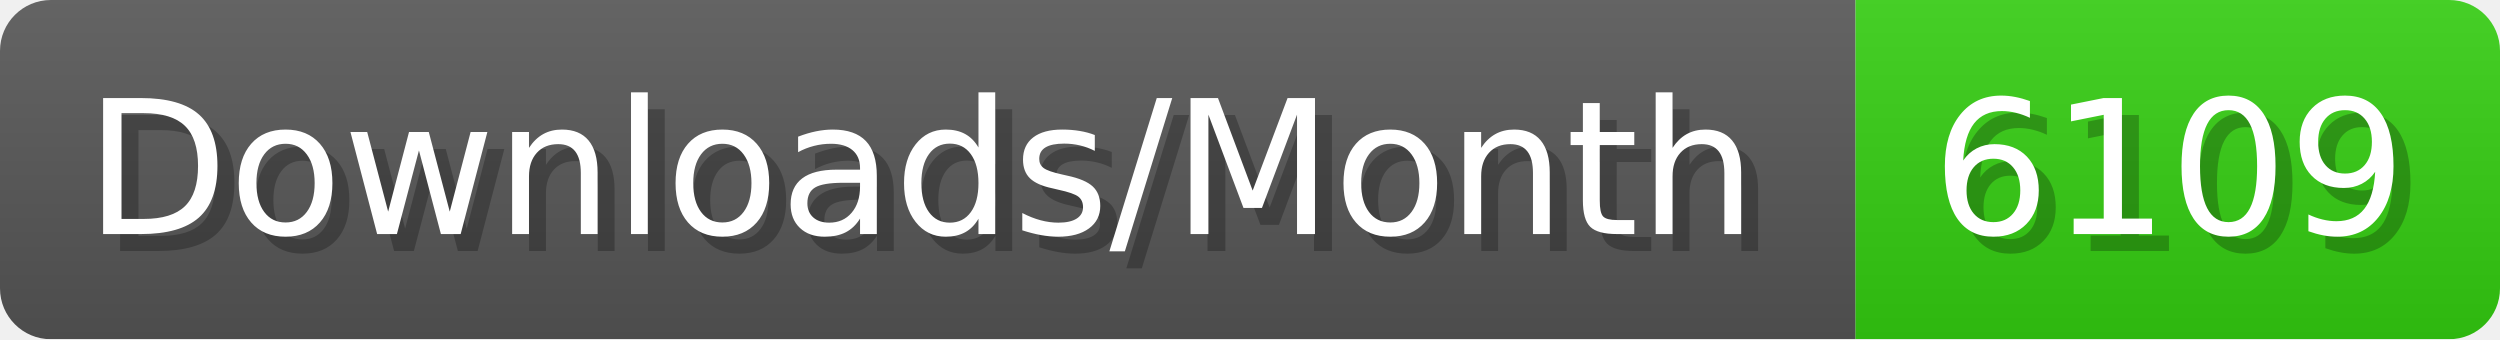
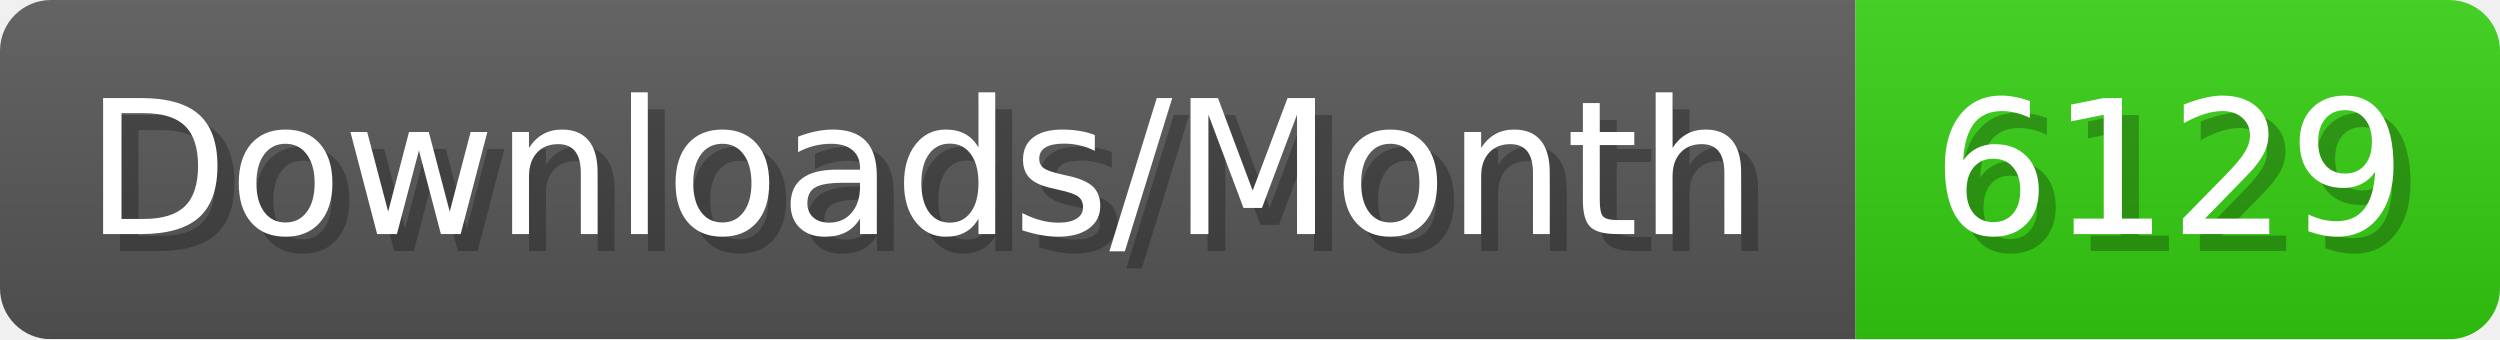
- <svg xmlns="http://www.w3.org/2000/svg" width="147.4" height="20" viewBox="0 0 1474 200" role="img" aria-label="Downloads/Month: 6109">
+ <svg xmlns="http://www.w3.org/2000/svg" width="147.4" height="20" viewBox="0 0 1474 200" role="img" aria-label="Downloads/Month: 6129">
  <linearGradient id="YlXUI" x2="0" y2="100%">
    <stop offset="0" stop-opacity=".1" stop-color="#EEE" />
    <stop offset="1" stop-opacity=".1" />
  </linearGradient>
  <mask id="JHhop">
    <rect width="1474" height="200" rx="30" fill="#FFF" />
  </mask>
  <g mask="url(#JHhop)">
    <rect width="1094" height="200" fill="#555" />
    <rect width="380" height="200" fill="#3C1" x="1094" />
    <rect width="1474" height="200" fill="url(#YlXUI)" />
  </g>
  <g aria-hidden="true" fill="#fff" text-anchor="start" font-family="Verdana,DejaVu Sans,sans-serif" font-size="110">
    <text x="60" y="148" textLength="994" fill="#000" opacity="0.25">Downloads/Month</text>
    <text x="50" y="138" textLength="994">Downloads/Month</text>
-     <text x="1149" y="148" textLength="280" fill="#000" opacity="0.25">6109</text>
-     <text x="1139" y="138" textLength="280">6109</text>
+     <text x="1149" y="148" textLength="280" fill="#000" opacity="0.25">6129</text>
+     <text x="1139" y="138" textLength="280">6129</text>
  </g>
</svg>
